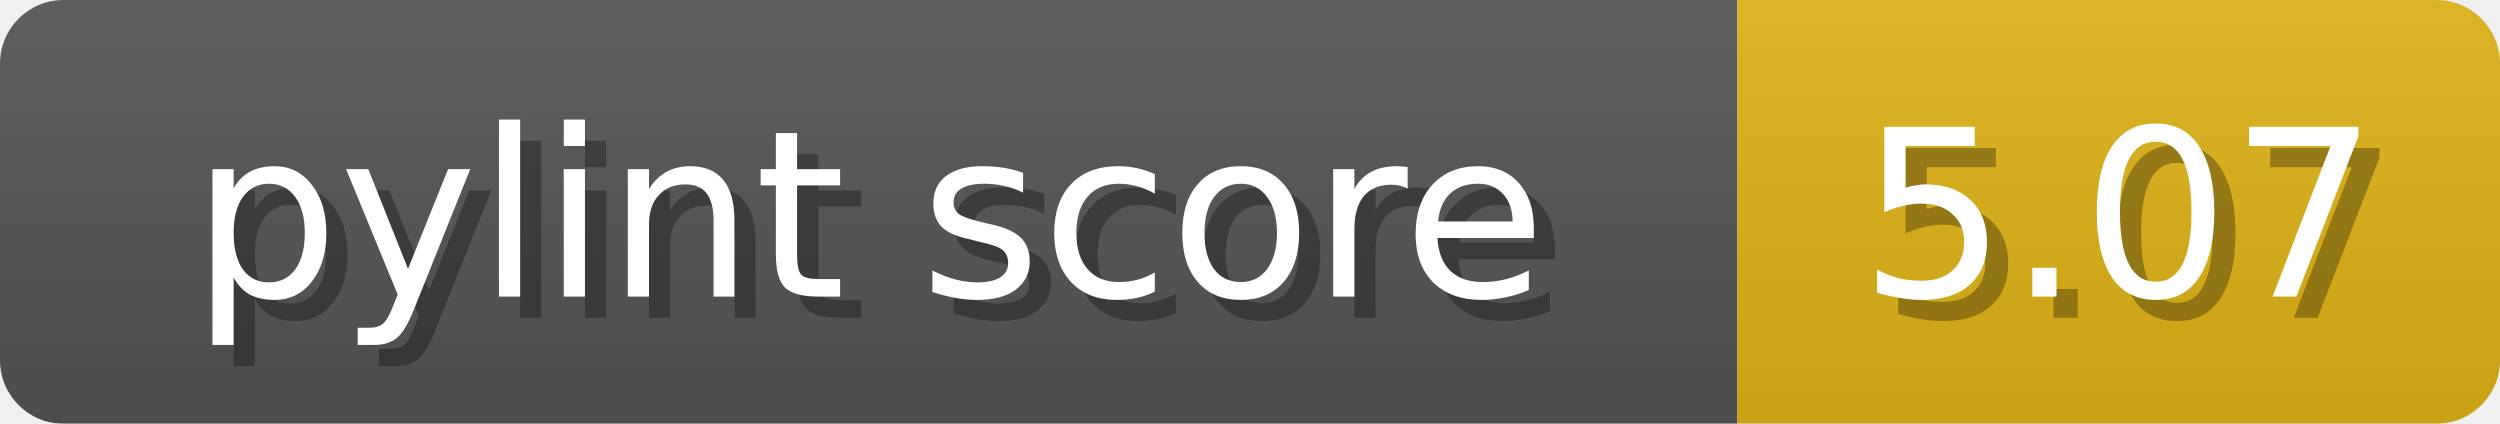
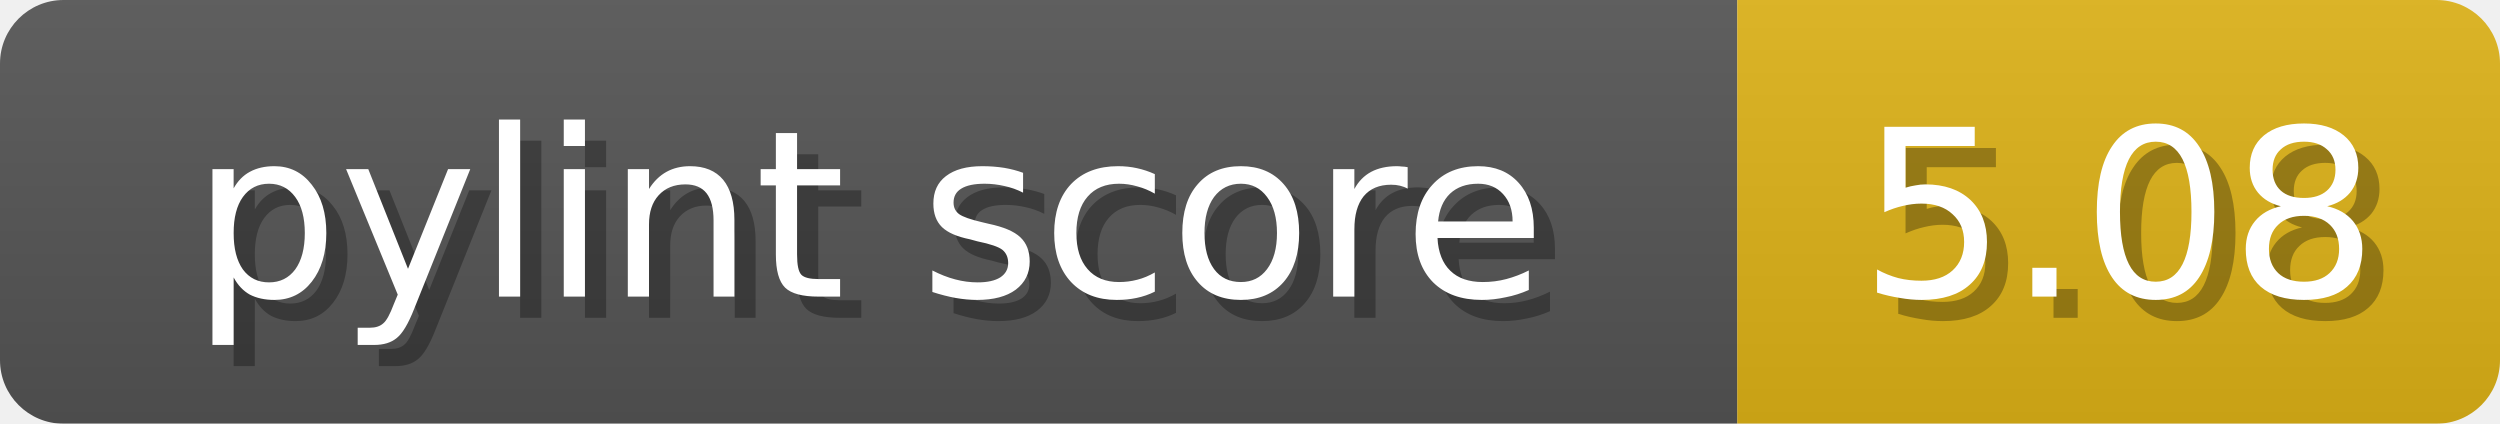
<svg xmlns="http://www.w3.org/2000/svg" width="118" height="20">
  <linearGradient id="b" x2="0" y2="100%">
    <stop offset="0" stop-color="#bbb" stop-opacity=".1" />
    <stop offset="1" stop-opacity=".1" />
  </linearGradient>
  <mask id="anybadge_1">
    <rect width="118" height="20" rx="3" fill="#fff" />
  </mask>
  <g mask="url(#anybadge_1)">
    <path fill="#555" d="M0 0h82v20H0z" />
    <path fill="#dfb317" d="M82 0h36v20H82z" />
    <path fill="url(#b)" d="M0 0h118v20H0z" />
  </g>
  <g fill="#fff" text-anchor="middle" font-family="DejaVu Sans,Verdana,Geneva,sans-serif" font-size="11">
    <text x="42.0" y="15" fill="#010101" fill-opacity=".3">pylint score</text>
    <text x="41.0" y="14">pylint score</text>
  </g>
  <g fill="#fff" text-anchor="middle" font-family="DejaVu Sans,Verdana,Geneva,sans-serif" font-size="11">
-     <text x="101.0" y="15" fill="#010101" fill-opacity=".3">5.07</text>
-     <text x="100.0" y="14">5.07</text>
+     <text x="101.0" y="15" fill="#010101" fill-opacity=".3">5.08</text>
+     <text x="100.0" y="14">5.08</text>
  </g>
</svg>
